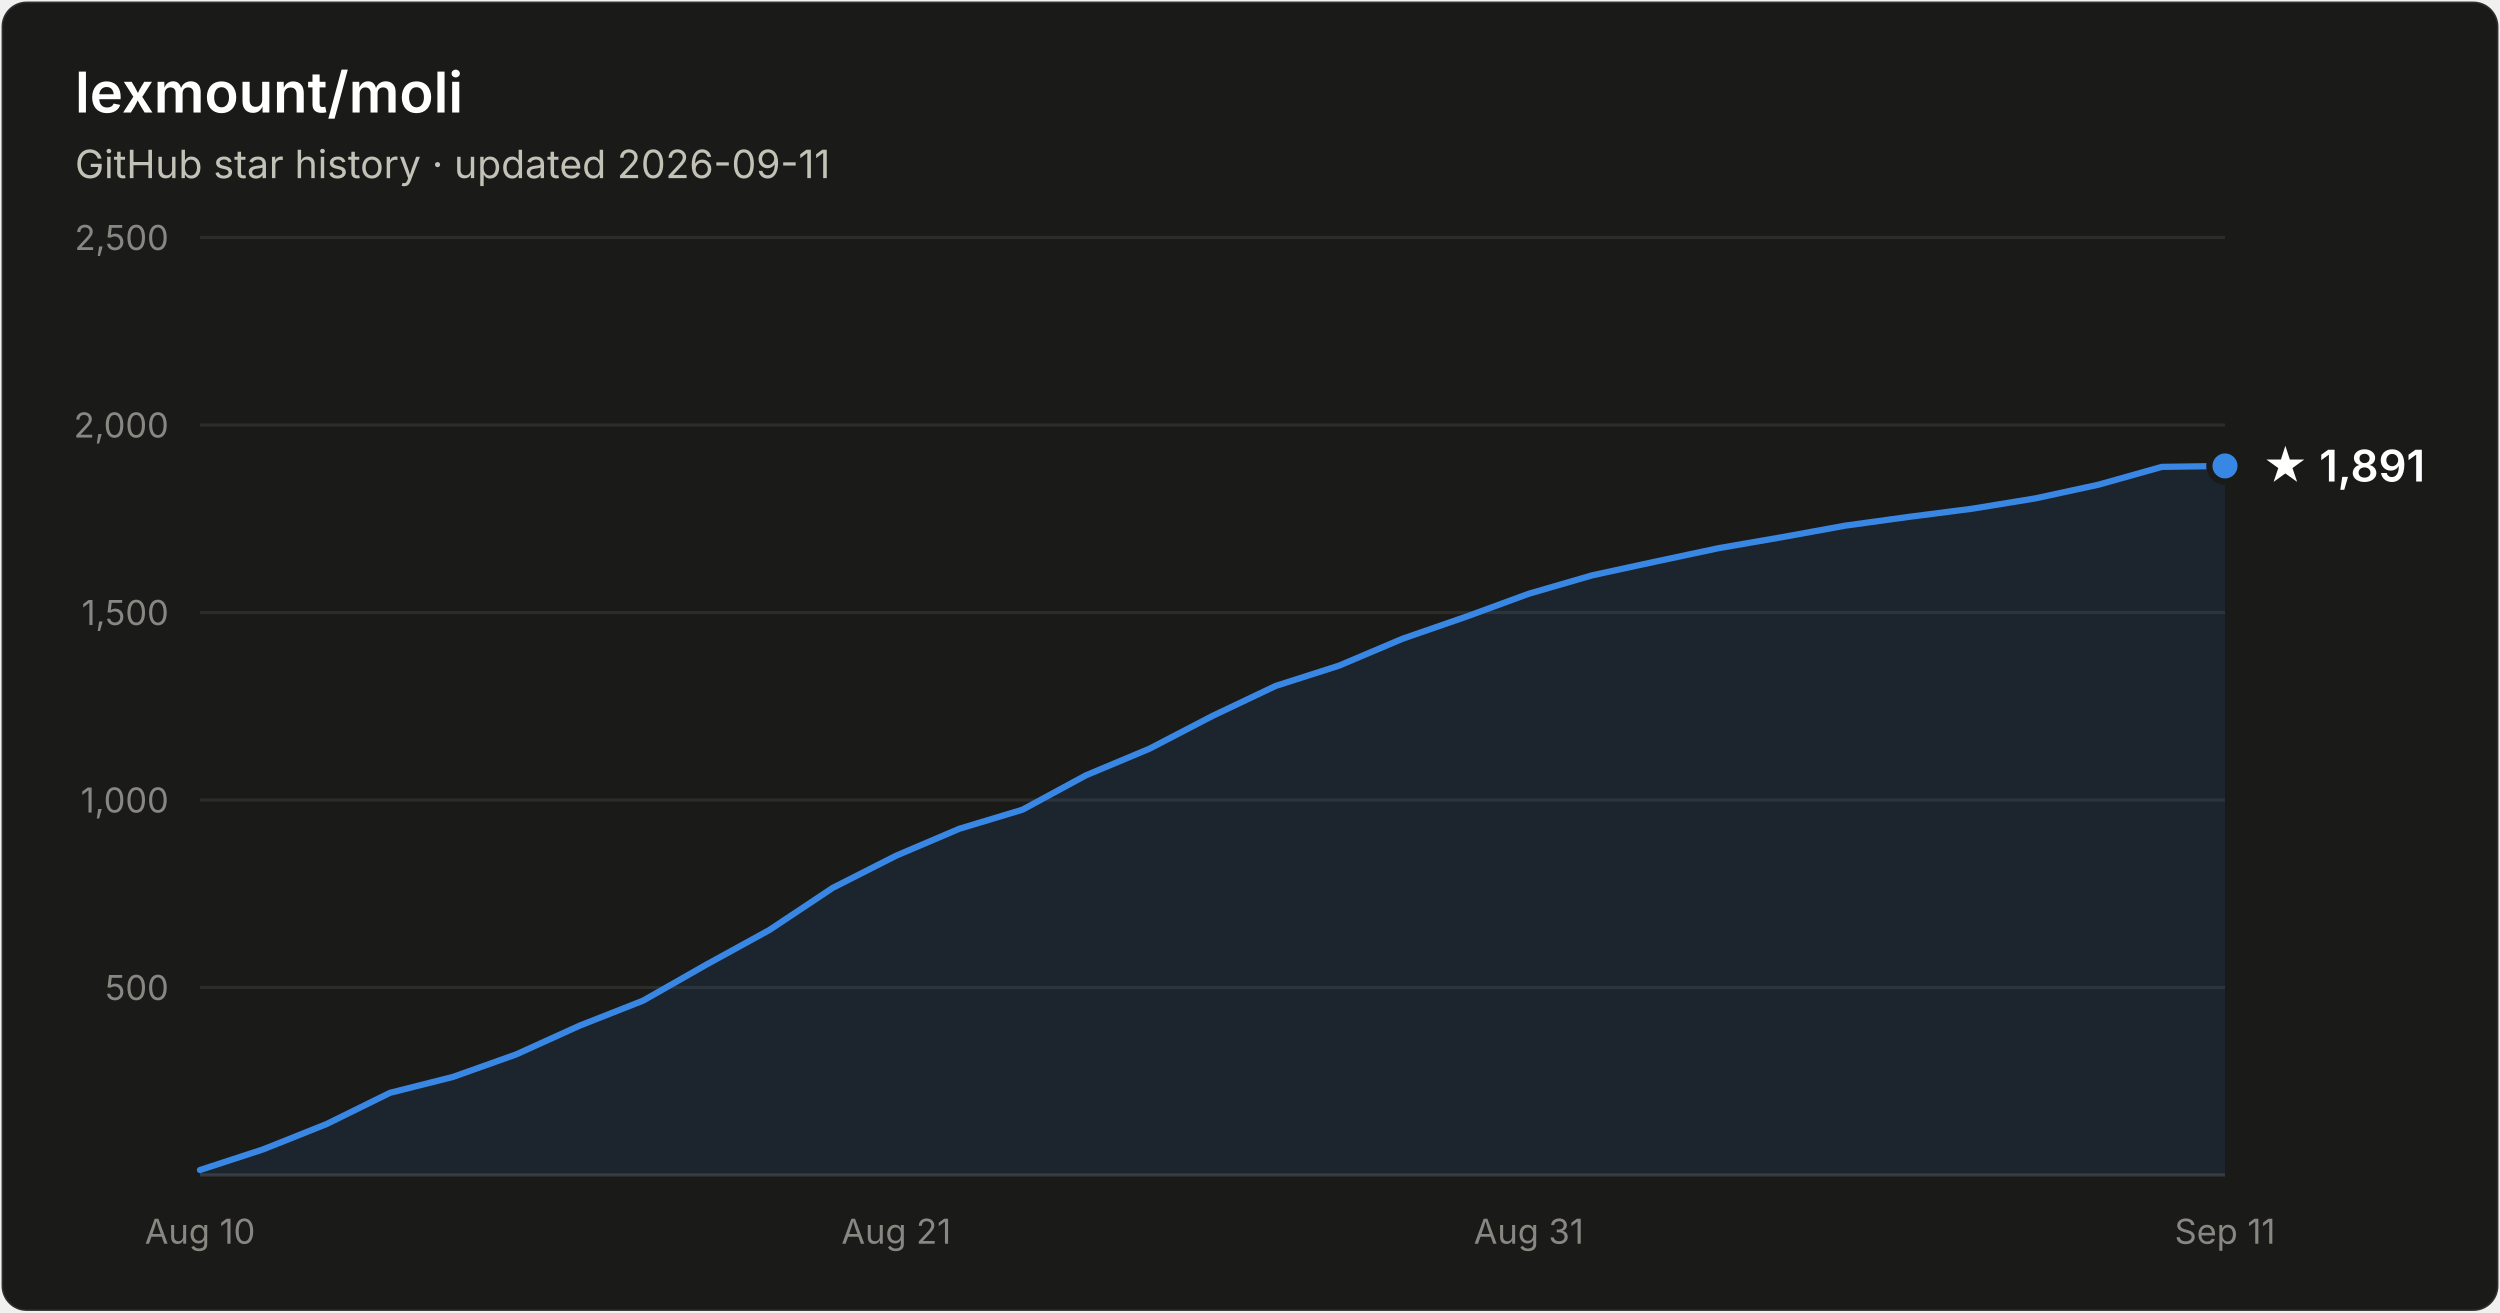
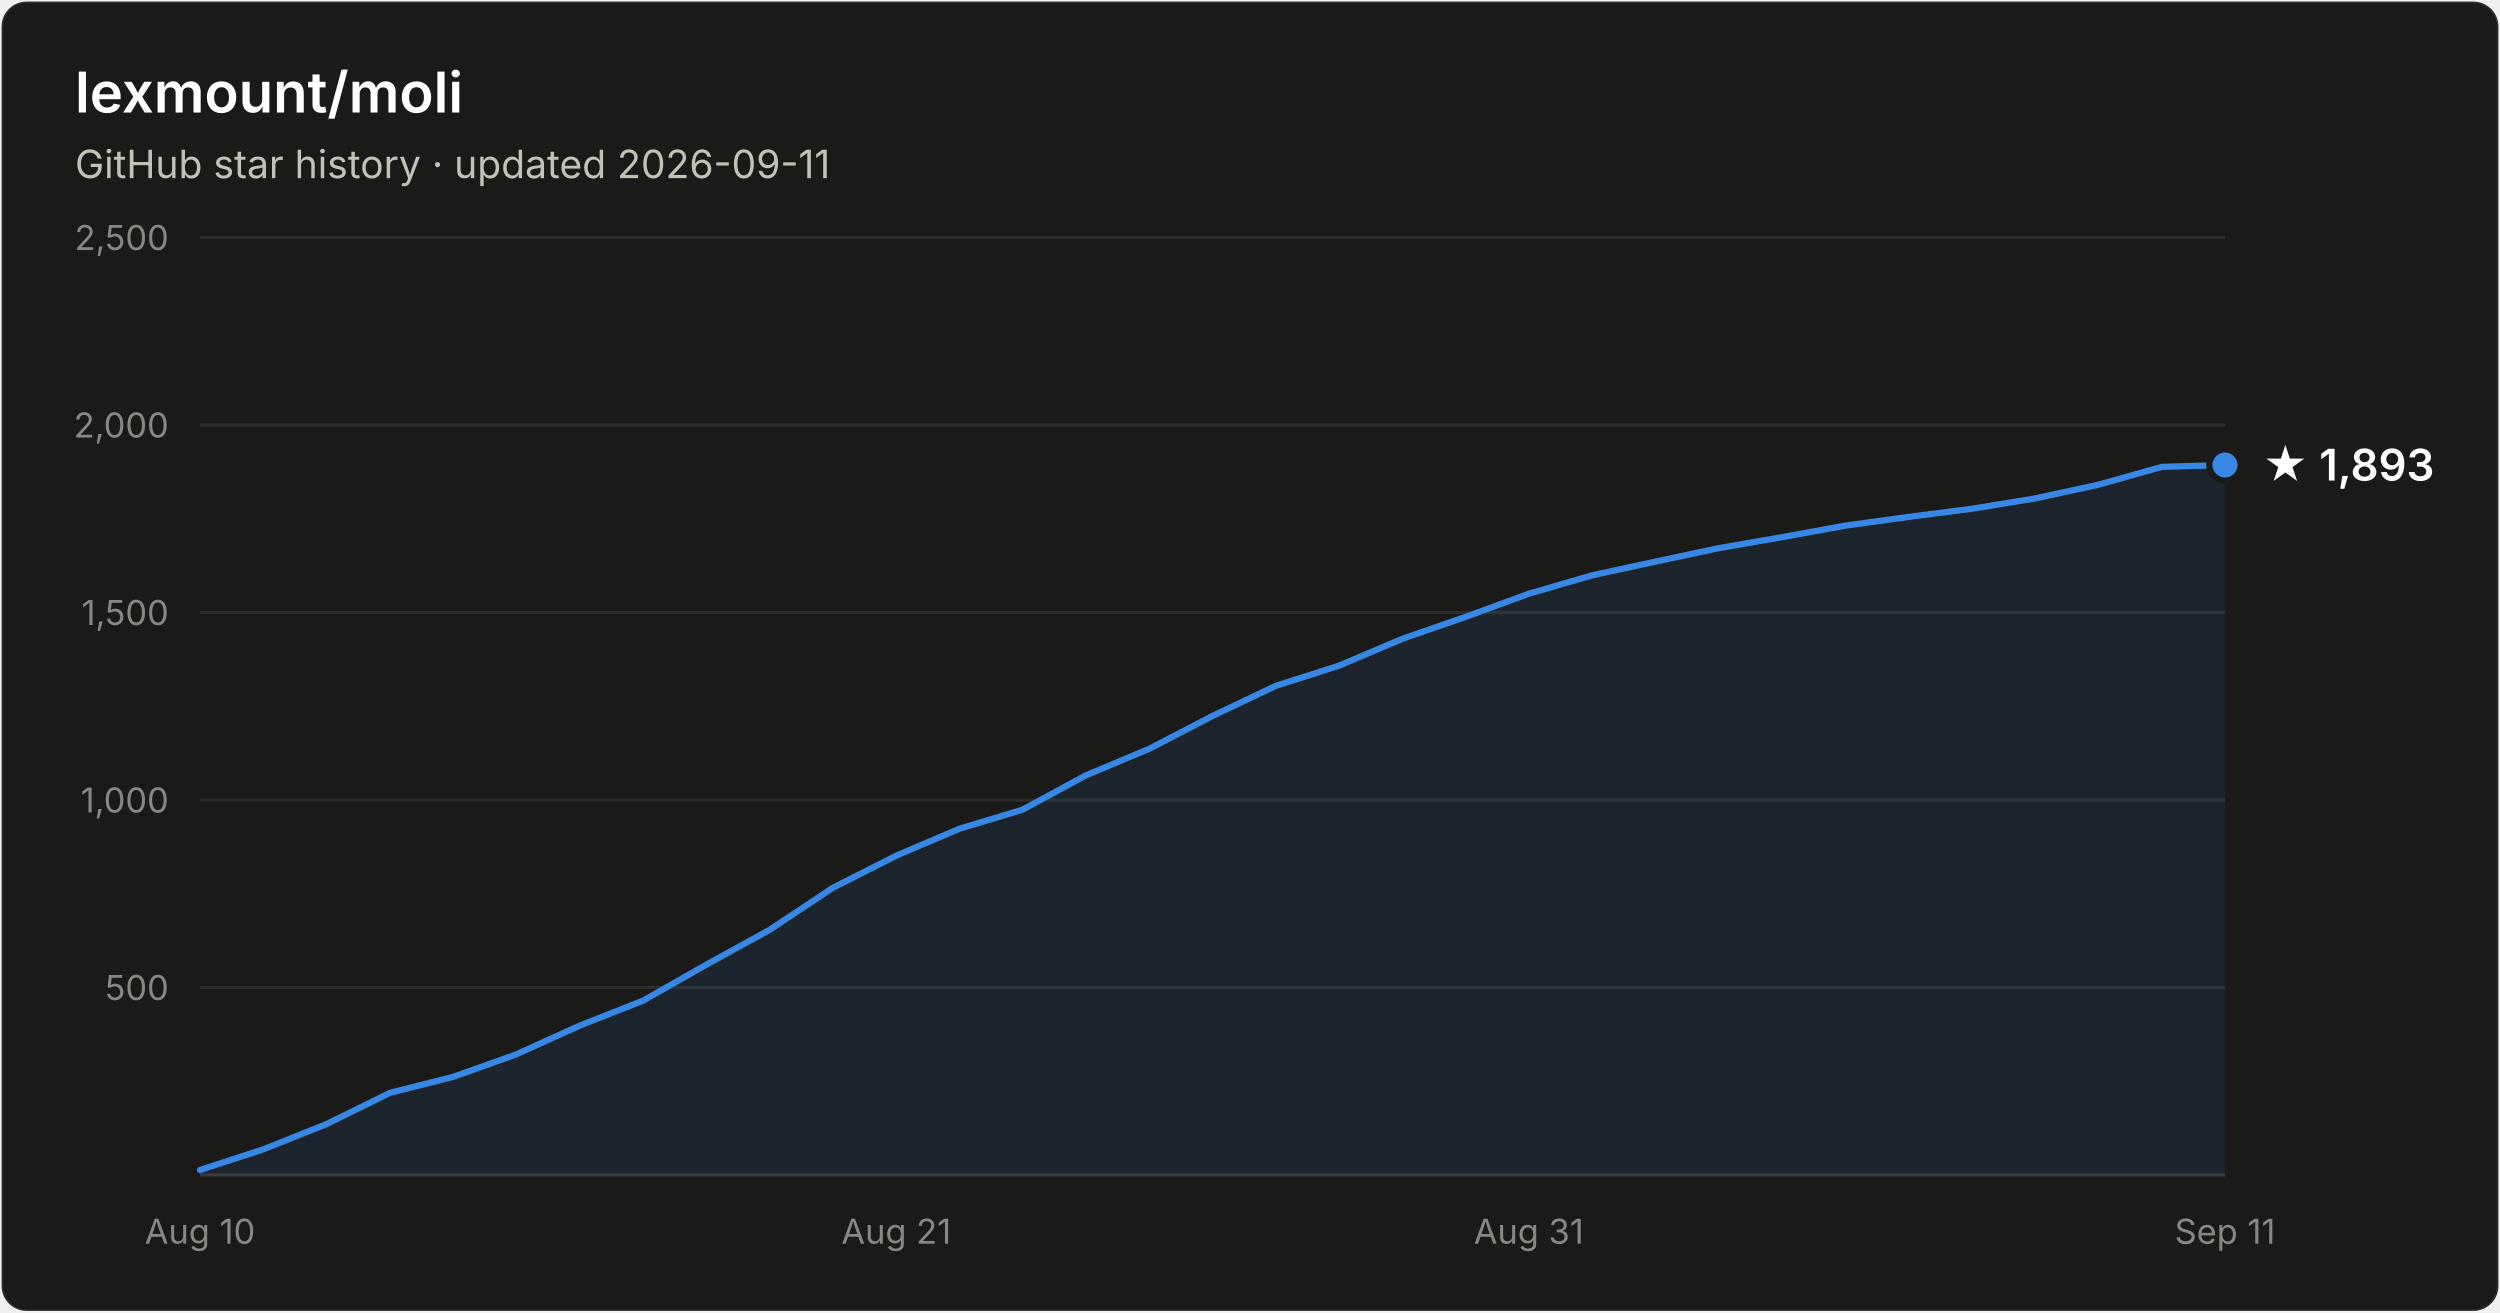
- <svg xmlns="http://www.w3.org/2000/svg" width="800" height="420" viewBox="0 0 800 420" font-family="system-ui, -apple-system, Segoe UI, sans-serif" role="img" aria-label="Star history of lexmount/moli: 1,891 stars as of 2026-09-11">
+ <svg xmlns="http://www.w3.org/2000/svg" width="800" height="420" viewBox="0 0 800 420" font-family="system-ui, -apple-system, Segoe UI, sans-serif" role="img" aria-label="Star history of lexmount/moli: 1,893 stars as of 2026-09-11">
  <rect x="0.5" y="0.5" width="799" height="419" rx="8" fill="#1a1a19" stroke="rgba(255,255,255,0.10)" />
  <text x="24" y="36" fill="#ffffff" font-size="18" font-weight="600">lexmount/moli</text>
  <text x="24" y="57" fill="#c3c2b7" font-size="12.5">GitHub star history · updated 2026-09-11</text>
  <line x1="64" y1="316.0" x2="712" y2="316.0" stroke="#2c2c2a" stroke-width="1" />
  <text x="54" y="320.0" text-anchor="end" fill="#898781" font-size="11" style="font-variant-numeric:tabular-nums">500</text>
  <line x1="64" y1="256.0" x2="712" y2="256.0" stroke="#2c2c2a" stroke-width="1" />
  <text x="54" y="260.0" text-anchor="end" fill="#898781" font-size="11" style="font-variant-numeric:tabular-nums">1,000</text>
  <line x1="64" y1="196.0" x2="712" y2="196.0" stroke="#2c2c2a" stroke-width="1" />
  <text x="54" y="200.0" text-anchor="end" fill="#898781" font-size="11" style="font-variant-numeric:tabular-nums">1,500</text>
  <line x1="64" y1="136.0" x2="712" y2="136.0" stroke="#2c2c2a" stroke-width="1" />
  <text x="54" y="140.0" text-anchor="end" fill="#898781" font-size="11" style="font-variant-numeric:tabular-nums">2,000</text>
  <line x1="64" y1="76.0" x2="712" y2="76.0" stroke="#2c2c2a" stroke-width="1" />
  <text x="54" y="80.0" text-anchor="end" fill="#898781" font-size="11" style="font-variant-numeric:tabular-nums">2,500</text>
  <line x1="64" y1="376" x2="712" y2="376" stroke="#383835" stroke-width="1" />
  <text x="64.0" y="398" text-anchor="middle" fill="#898781" font-size="11" style="font-variant-numeric:tabular-nums">Aug 10</text>
  <text x="286.8" y="398" text-anchor="middle" fill="#898781" font-size="11" style="font-variant-numeric:tabular-nums">Aug 21</text>
  <text x="489.2" y="398" text-anchor="middle" fill="#898781" font-size="11" style="font-variant-numeric:tabular-nums">Aug 31</text>
  <text x="712.0" y="398" text-anchor="middle" fill="#898781" font-size="11" style="font-variant-numeric:tabular-nums">Sep 11</text>
-   <path d="M64.0 374.4 L84.2 367.8 L104.5 359.7 L124.8 349.7 L145.0 344.6 L165.2 337.4 L185.5 328.2 L205.8 320.2 L226.0 308.7 L246.2 297.6 L266.5 284.1 L286.8 273.8 L307.0 265.2 L327.2 259.1 L347.5 248.1 L367.8 239.6 L388.0 229.1 L408.2 219.5 L428.5 213.0 L448.8 204.4 L469.0 197.4 L489.2 190.0 L509.5 184.1 L529.8 179.7 L550.0 175.4 L570.2 171.9 L590.5 168.2 L610.8 165.4 L631.0 162.8 L651.2 159.5 L671.5 155.1 L691.8 149.4 L712.0 149.1 L712.0 376 L64.0 376 Z" fill="#3987e5" fill-opacity="0.1" />
-   <path d="M64.0 374.4 L84.2 367.8 L104.5 359.7 L124.8 349.7 L145.0 344.6 L165.2 337.4 L185.5 328.2 L205.8 320.2 L226.0 308.7 L246.2 297.6 L266.5 284.1 L286.8 273.8 L307.0 265.2 L327.2 259.1 L347.5 248.1 L367.8 239.6 L388.0 229.1 L408.2 219.5 L428.5 213.0 L448.8 204.4 L469.0 197.4 L489.2 190.0 L509.5 184.1 L529.8 179.7 L550.0 175.4 L570.2 171.9 L590.5 168.2 L610.8 165.4 L631.0 162.8 L651.2 159.5 L671.5 155.1 L691.8 149.4 L712.0 149.1" fill="none" stroke="#3987e5" stroke-width="2" stroke-linejoin="round" stroke-linecap="round" />
-   <circle cx="712.0" cy="149.1" r="5" fill="#3987e5" stroke="#1a1a19" stroke-width="2" />
-   <text x="724.0" y="154.1" fill="#ffffff" font-size="14" font-weight="600">★ 1,891</text>
+   <path d="M64.0 374.4 L84.2 367.8 L104.5 359.7 L124.8 349.7 L145.0 344.6 L165.2 337.4 L185.5 328.2 L205.8 320.2 L226.0 308.7 L246.2 297.6 L266.5 284.1 L286.8 273.8 L307.0 265.2 L327.2 259.1 L347.5 248.1 L367.8 239.6 L388.0 229.1 L408.2 219.5 L428.5 213.0 L448.8 204.4 L469.0 197.4 L489.2 190.0 L509.5 184.1 L529.8 179.7 L550.0 175.4 L570.2 171.9 L590.5 168.2 L610.8 165.4 L631.0 162.8 L651.2 159.5 L671.5 155.1 L691.8 149.4 L712.0 148.8 L712.0 376 L64.0 376 Z" fill="#3987e5" fill-opacity="0.1" />
+   <path d="M64.0 374.4 L84.2 367.8 L104.5 359.7 L124.8 349.7 L145.0 344.6 L165.2 337.4 L185.5 328.2 L205.8 320.2 L226.0 308.7 L246.2 297.6 L266.5 284.1 L286.8 273.8 L307.0 265.2 L327.2 259.1 L347.5 248.1 L367.8 239.6 L388.0 229.1 L408.2 219.5 L428.5 213.0 L448.8 204.4 L469.0 197.4 L489.2 190.0 L509.5 184.1 L529.8 179.7 L550.0 175.4 L570.2 171.9 L590.5 168.2 L610.8 165.4 L631.0 162.8 L651.2 159.5 L671.5 155.1 L691.8 149.4 L712.0 148.8" fill="none" stroke="#3987e5" stroke-width="2" stroke-linejoin="round" stroke-linecap="round" />
+   <circle cx="712.0" cy="148.8" r="5" fill="#3987e5" stroke="#1a1a19" stroke-width="2" />
+   <text x="724.0" y="153.8" fill="#ffffff" font-size="14" font-weight="600">★ 1,893</text>
</svg>
